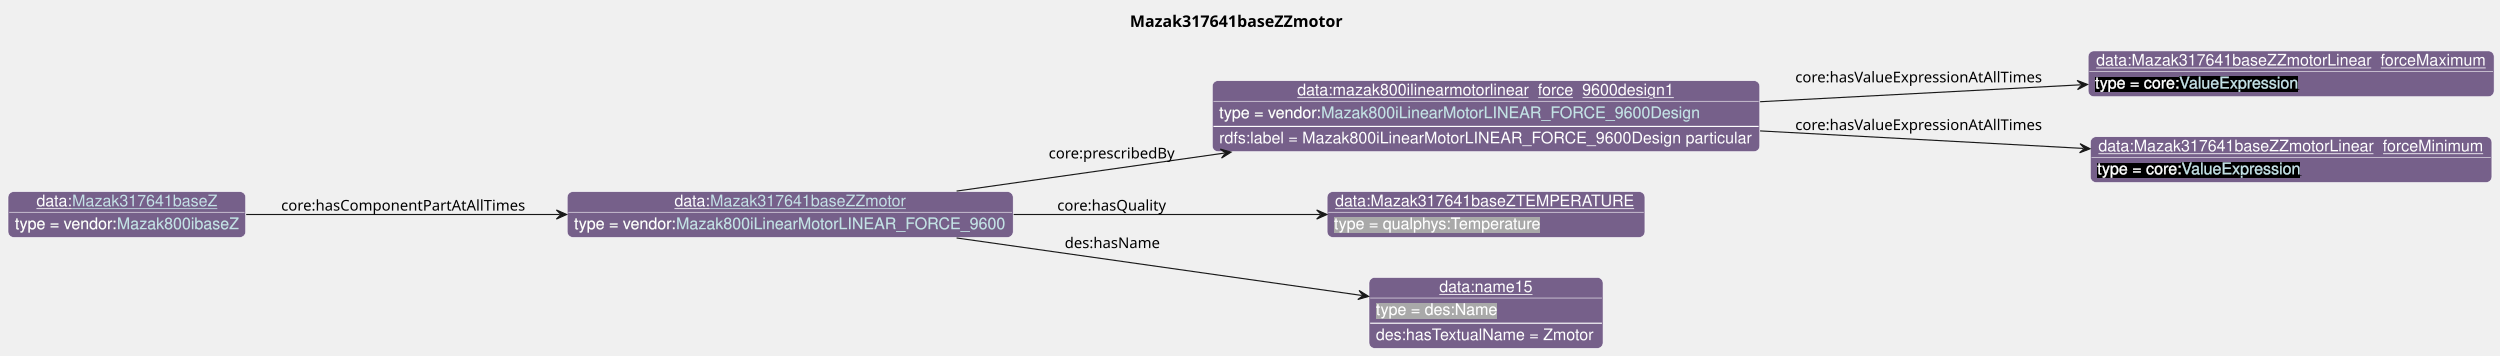
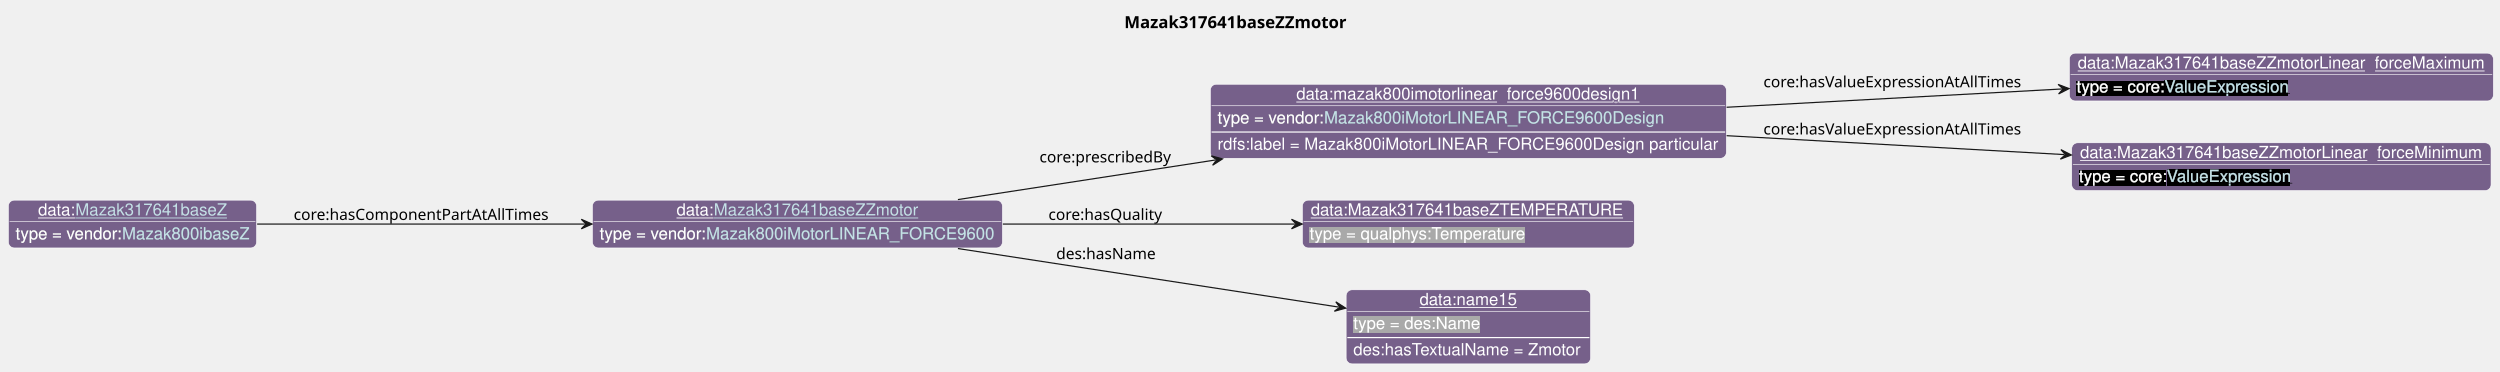
- <svg xmlns="http://www.w3.org/2000/svg" xmlns:xlink="http://www.w3.org/1999/xlink" contentStyleType="text/css" data-diagram-type="CLASS" height="311px" preserveAspectRatio="none" style="width:2185px;height:311px;background:#FFFFFF;" version="1.1" viewBox="0 0 2185 311" width="2185px" zoomAndPan="magnify">
+ <svg xmlns="http://www.w3.org/2000/svg" xmlns:xlink="http://www.w3.org/1999/xlink" contentStyleType="text/css" data-diagram-type="CLASS" height="311px" preserveAspectRatio="none" style="width:2092px;height:311px;background:#FFFFFF;" version="1.1" viewBox="0 0 2092 311" width="2092px" zoomAndPan="magnify">
  <defs>
-     <filter height="1" id="b1tmwgkmaulw7p0" width="1" x="0" y="0">
+     <filter height="1" id="b7824g7wqu9of0" width="1" x="0" y="0">
      <feFlood flood-color="#76608A" result="flood" />
      <feComposite in="SourceGraphic" in2="flood" operator="over" />
    </filter>
-     <filter height="1" id="b1tmwgkmaulw7p1" width="1" x="0" y="0">
+     <filter height="1" id="b7824g7wqu9of1" width="1" x="0" y="0">
      <feFlood flood-color="#000000" result="flood" />
      <feComposite in="SourceGraphic" in2="flood" operator="over" />
    </filter>
-     <filter height="1" id="b1tmwgkmaulw7p2" width="1" x="0" y="0">
+     <filter height="1" id="b7824g7wqu9of2" width="1" x="0" y="0">
      <feFlood flood-color="#A9A9A9" result="flood" />
      <feComposite in="SourceGraphic" in2="flood" operator="over" />
    </filter>
  </defs>
  <g>
    <g class="title" data-source-line="13">
-       <text fill="#000000" font-family="sans-serif" font-size="14" font-weight="bold" lengthAdjust="spacing" textLength="196.882" x="987.496" y="23.535">Mazak317641baseZZmotor</text>
+       <text fill="#000000" font-family="sans-serif" font-size="14" font-weight="bold" lengthAdjust="spacing" textLength="196.882" x="940.791" y="23.535">Mazak317641baseZZmotor</text>
    </g>
    <g class="entity" data-entity="o0" data-source-line="131" data-uid="ent0002" id="entity_o0">
-       <rect fill="#76608A" height="40" rx="5" ry="5" style="stroke:#FFFFFF;stroke-width:0.5;" width="389.809" x="495.73" y="167.488" />
-       <text fill="#FFFFFF" font-family="Helvetica" font-size="14" lengthAdjust="spacing" text-decoration="underline" textLength="31.138" x="589.466" y="180.269">data:</text>
+       <rect fill="#76608A" height="40" rx="5" ry="5" style="stroke:#FFFFFF;stroke-width:0.5;" width="343.106" x="495.73" y="167.488" />
+       <text fill="#FFFFFF" font-family="Helvetica" font-size="14" lengthAdjust="spacing" text-decoration="underline" textLength="31.138" x="566.114" y="180.269">data:</text>
      <a href="./Mazak317641baseZZmotor.html" target="_top" title="./Mazak317641baseZZmotor.html" xlink:actuate="onRequest" xlink:href="./Mazak317641baseZZmotor.html" xlink:show="new" xlink:title="./Mazak317641baseZZmotor.html" xlink:type="simple">
-         <text fill="#C4E1E6" font-family="Helvetica" font-size="14" lengthAdjust="spacing" text-decoration="underline" textLength="171.199" x="620.604" y="180.269">Mazak317641baseZZmotor</text>
+         <text fill="#C4E1E6" font-family="Helvetica" font-size="14" lengthAdjust="spacing" text-decoration="underline" textLength="171.199" x="597.252" y="180.269">Mazak317641baseZZmotor</text>
      </a>
-       <line style="stroke:#FFFFFF;stroke-width:0.5;" x1="496.73" x2="884.539" y1="185.488" y2="185.488" />
-       <text fill="#FFFFFF" filter="url(#b1tmwgkmaulw7p0)" font-family="Helvetica" font-size="14" lengthAdjust="spacing" textLength="89.113" x="501.73" y="200.269">type = vendor:</text>
-       <a href="../Mazak.html#Mazak800iLinearMotorLINEAR_FORCE_9600" target="_top" title="../Mazak.html#Mazak800iLinearMotorLINEAR_FORCE_9600" xlink:actuate="onRequest" xlink:href="../Mazak.html#Mazak800iLinearMotorLINEAR_FORCE_9600" xlink:show="new" xlink:title="../Mazak.html#Mazak800iLinearMotorLINEAR_FORCE_9600" xlink:type="simple">
-         <text fill="#C4E1E6" filter="url(#b1tmwgkmaulw7p0)" font-family="Helvetica" font-size="14" lengthAdjust="spacing" textLength="288.695" x="590.843" y="200.269">Mazak800iLinearMotorLINEAR_FORCE_9600</text>
-         <line style="stroke:#76608A;stroke-width:0.5;" x1="590.843" x2="879.539" y1="201.269" y2="201.269" />
+       <line style="stroke:#FFFFFF;stroke-width:0.5;" x1="496.73" x2="837.836" y1="185.488" y2="185.488" />
+       <text fill="#FFFFFF" filter="url(#b7824g7wqu9of0)" font-family="Helvetica" font-size="14" lengthAdjust="spacing" textLength="89.113" x="501.73" y="200.269">type = vendor:</text>
+       <a href="../Mazak.html#Mazak800iMotorLINEAR_FORCE9600" target="_top" title="../Mazak.html#Mazak800iMotorLINEAR_FORCE9600" xlink:actuate="onRequest" xlink:href="../Mazak.html#Mazak800iMotorLINEAR_FORCE9600" xlink:show="new" xlink:title="../Mazak.html#Mazak800iMotorLINEAR_FORCE9600" xlink:type="simple">
+         <text fill="#C4E1E6" filter="url(#b7824g7wqu9of0)" font-family="Helvetica" font-size="14" lengthAdjust="spacing" textLength="241.992" x="590.843" y="200.269">Mazak800iMotorLINEAR_FORCE9600</text>
+         <line style="stroke:#76608A;stroke-width:0.5;" x1="590.843" x2="832.836" y1="201.269" y2="201.269" />
      </a>
    </g>
    <g class="entity" data-entity="o1" data-source-line="131" data-uid="ent0003" id="entity_o1">
-       <rect fill="#76608A" height="62" rx="5" ry="5" style="stroke:#FFFFFF;stroke-width:0.5;" width="478.505" x="1059.54" y="70.488" />
-       <text fill="#FFFFFF" font-family="Helvetica" font-size="14" lengthAdjust="spacing" text-decoration="underline" textLength="329.991" x="1133.797" y="83.269">data:mazak800ilinearmotorlinear_force_9600design1</text>
-       <line style="stroke:#FFFFFF;stroke-width:0.5;" x1="1060.54" x2="1537.045" y1="88.488" y2="88.488" />
-       <text fill="#FFFFFF" filter="url(#b1tmwgkmaulw7p0)" font-family="Helvetica" font-size="14" lengthAdjust="spacing" textLength="89.113" x="1065.54" y="103.269">type = vendor:</text>
-       <a href="../Mazak.html#Mazak800iLinearMotorLINEAR_FORCE_9600Design" target="_top" title="../Mazak.html#Mazak800iLinearMotorLINEAR_FORCE_9600Design" xlink:actuate="onRequest" xlink:href="../Mazak.html#Mazak800iLinearMotorLINEAR_FORCE_9600Design" xlink:show="new" xlink:title="../Mazak.html#Mazak800iLinearMotorLINEAR_FORCE_9600Design" xlink:type="simple">
-         <text fill="#C4E1E6" filter="url(#b1tmwgkmaulw7p0)" font-family="Helvetica" font-size="14" lengthAdjust="spacing" textLength="332.274" x="1154.653" y="103.269">Mazak800iLinearMotorLINEAR_FORCE_9600Design</text>
-         <line style="stroke:#76608A;stroke-width:0.5;" x1="1154.653" x2="1486.928" y1="104.269" y2="104.269" />
+       <rect fill="#76608A" height="62" rx="5" ry="5" style="stroke:#FFFFFF;stroke-width:0.5;" width="431.802" x="1012.83" y="70.488" />
+       <text fill="#FFFFFF" font-family="Helvetica" font-size="14" lengthAdjust="spacing" text-decoration="underline" textLength="287.964" x="1084.749" y="83.269">data:mazak800imotorlinear_force9600design1</text>
+       <line style="stroke:#FFFFFF;stroke-width:0.5;" x1="1013.83" x2="1443.632" y1="88.488" y2="88.488" />
+       <text fill="#FFFFFF" filter="url(#b7824g7wqu9of0)" font-family="Helvetica" font-size="14" lengthAdjust="spacing" textLength="89.113" x="1018.83" y="103.269">type = vendor:</text>
+       <a href="../Mazak.html#Mazak800iMotorLINEAR_FORCE9600Design" target="_top" title="../Mazak.html#Mazak800iMotorLINEAR_FORCE9600Design" xlink:actuate="onRequest" xlink:href="../Mazak.html#Mazak800iMotorLINEAR_FORCE9600Design" xlink:show="new" xlink:title="../Mazak.html#Mazak800iMotorLINEAR_FORCE9600Design" xlink:type="simple">
+         <text fill="#C4E1E6" filter="url(#b7824g7wqu9of0)" font-family="Helvetica" font-size="14" lengthAdjust="spacing" textLength="285.571" x="1107.943" y="103.269">Mazak800iMotorLINEAR_FORCE9600Design</text>
+         <line style="stroke:#76608A;stroke-width:0.5;" x1="1107.943" x2="1393.515" y1="104.269" y2="104.269" />
      </a>
-       <line style="stroke:#FFFFFF;stroke-width:1;" x1="1060.54" x2="1537.045" y1="110.488" y2="110.488" />
-       <text fill="#FFFFFF" font-family="Helvetica" font-size="14" lengthAdjust="spacing" textLength="466.505" x="1065.54" y="125.269">rdfs:label = Mazak800iLinearMotorLINEAR_FORCE_9600Design particular</text>
+       <line style="stroke:#FFFFFF;stroke-width:1;" x1="1013.83" x2="1443.632" y1="110.488" y2="110.488" />
+       <text fill="#FFFFFF" font-family="Helvetica" font-size="14" lengthAdjust="spacing" textLength="419.802" x="1018.83" y="125.269">rdfs:label = Mazak800iMotorLINEAR_FORCE9600Design particular</text>
    </g>
    <g class="entity" data-entity="o2" data-source-line="131" data-uid="ent0004" id="entity_o2">
-       <rect fill="#76608A" height="40" rx="5" ry="5" style="stroke:#FFFFFF;stroke-width:0.5;" width="354.833" x="1825.04" y="44.488" />
-       <text fill="#FFFFFF" font-family="Helvetica" font-size="14" lengthAdjust="spacing" text-decoration="underline" textLength="340.833" x="1832.04" y="57.269">data:Mazak317641baseZZmotorLinear_forceMaximum</text>
-       <line style="stroke:#FFFFFF;stroke-width:0.5;" x1="1826.04" x2="2178.873" y1="62.488" y2="62.488" />
-       <text fill="#FFFFFF" filter="url(#b1tmwgkmaulw7p1)" font-family="Helvetica" font-size="14" lengthAdjust="spacing" textLength="73.541" x="1831.04" y="77.269">type = core:</text>
+       <rect fill="#76608A" height="40" rx="5" ry="5" style="stroke:#FFFFFF;stroke-width:0.5;" width="354.833" x="1731.63" y="44.488" />
+       <text fill="#FFFFFF" font-family="Helvetica" font-size="14" lengthAdjust="spacing" text-decoration="underline" textLength="340.833" x="1738.63" y="57.269">data:Mazak317641baseZZmotorLinear_forceMaximum</text>
+       <line style="stroke:#FFFFFF;stroke-width:0.5;" x1="1732.63" x2="2085.463" y1="62.488" y2="62.488" />
+       <text fill="#FFFFFF" filter="url(#b7824g7wqu9of1)" font-family="Helvetica" font-size="14" lengthAdjust="spacing" textLength="73.541" x="1737.63" y="77.269">type = core:</text>
      <a href="https://spec.industrialontologies.org/ontology/core/Core/ValueExpression" target="_top" title="https://spec.industrialontologies.org/ontology/core/Core/ValueExpression" xlink:actuate="onRequest" xlink:href="https://spec.industrialontologies.org/ontology/core/Core/ValueExpression" xlink:show="new" xlink:title="https://spec.industrialontologies.org/ontology/core/Core/ValueExpression" xlink:type="simple">
-         <text fill="#C4E1E6" filter="url(#b1tmwgkmaulw7p1)" font-family="Helvetica" font-size="14" lengthAdjust="spacing" textLength="105.061" x="1904.581" y="77.269">ValueExpression</text>
-         <line style="stroke:#000000;stroke-width:0.5;" x1="1904.581" x2="2009.642" y1="78.269" y2="78.269" />
+         <text fill="#C4E1E6" filter="url(#b7824g7wqu9of1)" font-family="Helvetica" font-size="14" lengthAdjust="spacing" textLength="105.061" x="1811.171" y="77.269">ValueExpression</text>
+         <line style="stroke:#000000;stroke-width:0.5;" x1="1811.171" x2="1916.233" y1="78.269" y2="78.269" />
      </a>
    </g>
    <g class="entity" data-entity="o3" data-source-line="131" data-uid="ent0005" id="entity_o3">
-       <rect fill="#76608A" height="40" rx="5" ry="5" style="stroke:#FFFFFF;stroke-width:0.5;" width="350.943" x="1826.98" y="119.488" />
-       <text fill="#FFFFFF" font-family="Helvetica" font-size="14" lengthAdjust="spacing" text-decoration="underline" textLength="336.943" x="1833.98" y="132.269">data:Mazak317641baseZZmotorLinear_forceMinimum</text>
-       <line style="stroke:#FFFFFF;stroke-width:0.5;" x1="1827.98" x2="2176.923" y1="137.488" y2="137.488" />
-       <text fill="#FFFFFF" filter="url(#b1tmwgkmaulw7p1)" font-family="Helvetica" font-size="14" lengthAdjust="spacing" textLength="73.541" x="1832.98" y="152.269">type = core:</text>
+       <rect fill="#76608A" height="40" rx="5" ry="5" style="stroke:#FFFFFF;stroke-width:0.5;" width="350.943" x="1733.58" y="119.488" />
+       <text fill="#FFFFFF" font-family="Helvetica" font-size="14" lengthAdjust="spacing" text-decoration="underline" textLength="336.943" x="1740.58" y="132.269">data:Mazak317641baseZZmotorLinear_forceMinimum</text>
+       <line style="stroke:#FFFFFF;stroke-width:0.5;" x1="1734.58" x2="2083.523" y1="137.488" y2="137.488" />
+       <text fill="#FFFFFF" filter="url(#b7824g7wqu9of1)" font-family="Helvetica" font-size="14" lengthAdjust="spacing" textLength="73.541" x="1739.58" y="152.269">type = core:</text>
      <a href="https://spec.industrialontologies.org/ontology/core/Core/ValueExpression" target="_top" title="https://spec.industrialontologies.org/ontology/core/Core/ValueExpression" xlink:actuate="onRequest" xlink:href="https://spec.industrialontologies.org/ontology/core/Core/ValueExpression" xlink:show="new" xlink:title="https://spec.industrialontologies.org/ontology/core/Core/ValueExpression" xlink:type="simple">
-         <text fill="#C4E1E6" filter="url(#b1tmwgkmaulw7p1)" font-family="Helvetica" font-size="14" lengthAdjust="spacing" textLength="105.061" x="1906.521" y="152.269">ValueExpression</text>
-         <line style="stroke:#000000;stroke-width:0.5;" x1="1906.521" x2="2011.582" y1="153.269" y2="153.269" />
+         <text fill="#C4E1E6" filter="url(#b7824g7wqu9of1)" font-family="Helvetica" font-size="14" lengthAdjust="spacing" textLength="105.061" x="1813.121" y="152.269">ValueExpression</text>
+         <line style="stroke:#000000;stroke-width:0.5;" x1="1813.121" x2="1918.182" y1="153.269" y2="153.269" />
      </a>
    </g>
    <g class="entity" data-entity="o4" data-source-line="131" data-uid="ent0006" id="entity_o4">
-       <rect fill="#76608A" height="40" rx="5" ry="5" style="stroke:#FFFFFF;stroke-width:0.5;" width="277.785" x="1159.89" y="167.488" />
-       <text fill="#FFFFFF" font-family="Helvetica" font-size="14" lengthAdjust="spacing" text-decoration="underline" textLength="263.785" x="1166.89" y="180.269">data:Mazak317641baseZTEMPERATURE</text>
-       <line style="stroke:#FFFFFF;stroke-width:0.5;" x1="1160.89" x2="1436.675" y1="185.488" y2="185.488" />
-       <text fill="#FFFFFF" filter="url(#b1tmwgkmaulw7p2)" font-family="Helvetica" font-size="14" lengthAdjust="spacing" textLength="182.492" x="1165.89" y="200.269">type = qualphys:Temperature</text>
+       <rect fill="#76608A" height="40" rx="5" ry="5" style="stroke:#FFFFFF;stroke-width:0.5;" width="277.785" x="1089.84" y="167.488" />
+       <text fill="#FFFFFF" font-family="Helvetica" font-size="14" lengthAdjust="spacing" text-decoration="underline" textLength="263.785" x="1096.84" y="180.269">data:Mazak317641baseZTEMPERATURE</text>
+       <line style="stroke:#FFFFFF;stroke-width:0.5;" x1="1090.84" x2="1366.625" y1="185.488" y2="185.488" />
+       <text fill="#FFFFFF" filter="url(#b7824g7wqu9of2)" font-family="Helvetica" font-size="14" lengthAdjust="spacing" textLength="182.492" x="1095.84" y="200.269">type = qualphys:Temperature</text>
    </g>
    <g class="entity" data-entity="o5" data-source-line="131" data-uid="ent0007" id="entity_o5">
-       <rect fill="#76608A" height="62" rx="5" ry="5" style="stroke:#FFFFFF;stroke-width:0.5;" width="204.582" x="1196.5" y="242.488" />
-       <text fill="#FFFFFF" font-family="Helvetica" font-size="14" lengthAdjust="spacing" text-decoration="underline" textLength="81.731" x="1257.926" y="255.269">data:name15</text>
-       <line style="stroke:#FFFFFF;stroke-width:0.5;" x1="1197.5" x2="1400.082" y1="260.488" y2="260.488" />
-       <text fill="#FFFFFF" filter="url(#b1tmwgkmaulw7p2)" font-family="Helvetica" font-size="14" lengthAdjust="spacing" textLength="106.224" x="1202.5" y="275.269">type = des:Name</text>
-       <line style="stroke:#FFFFFF;stroke-width:1;" x1="1197.5" x2="1400.082" y1="282.488" y2="282.488" />
-       <text fill="#FFFFFF" font-family="Helvetica" font-size="14" lengthAdjust="spacing" textLength="192.582" x="1202.5" y="297.269">des:hasTextualName = Zmotor</text>
+       <rect fill="#76608A" height="62" rx="5" ry="5" style="stroke:#FFFFFF;stroke-width:0.5;" width="204.582" x="1126.44" y="242.488" />
+       <text fill="#FFFFFF" font-family="Helvetica" font-size="14" lengthAdjust="spacing" text-decoration="underline" textLength="81.731" x="1187.866" y="255.269">data:name15</text>
+       <line style="stroke:#FFFFFF;stroke-width:0.5;" x1="1127.44" x2="1330.022" y1="260.488" y2="260.488" />
+       <text fill="#FFFFFF" filter="url(#b7824g7wqu9of2)" font-family="Helvetica" font-size="14" lengthAdjust="spacing" textLength="106.224" x="1132.44" y="275.269">type = des:Name</text>
+       <line style="stroke:#FFFFFF;stroke-width:1;" x1="1127.44" x2="1330.022" y1="282.488" y2="282.488" />
+       <text fill="#FFFFFF" font-family="Helvetica" font-size="14" lengthAdjust="spacing" textLength="192.582" x="1132.44" y="297.269">des:hasTextualName = Zmotor</text>
    </g>
    <g class="entity" data-entity="o6" data-source-line="131" data-uid="ent0008" id="entity_o6">
      <rect fill="#76608A" height="40" rx="5" ry="5" style="stroke:#FFFFFF;stroke-width:0.5;" width="207.727" x="7" y="167.488" />
      <text fill="#FFFFFF" font-family="Helvetica" font-size="14" lengthAdjust="spacing" text-decoration="underline" textLength="31.138" x="31.864" y="180.269">data:</text>
      <a href="./Mazak317641baseZ.html" target="_top" title="./Mazak317641baseZ.html" xlink:actuate="onRequest" xlink:href="./Mazak317641baseZ.html" xlink:show="new" xlink:title="./Mazak317641baseZ.html" xlink:type="simple">
        <text fill="#C4E1E6" font-family="Helvetica" font-size="14" lengthAdjust="spacing" text-decoration="underline" textLength="126.861" x="63.002" y="180.269">Mazak317641baseZ</text>
      </a>
      <line style="stroke:#FFFFFF;stroke-width:0.5;" x1="8" x2="213.727" y1="185.488" y2="185.488" />
-       <text fill="#FFFFFF" filter="url(#b1tmwgkmaulw7p0)" font-family="Helvetica" font-size="14" lengthAdjust="spacing" textLength="89.113" x="13" y="200.269">type = vendor:</text>
+       <text fill="#FFFFFF" filter="url(#b7824g7wqu9of0)" font-family="Helvetica" font-size="14" lengthAdjust="spacing" textLength="89.113" x="13" y="200.269">type = vendor:</text>
      <a href="../Mazak.html#Mazak800ibaseZ" target="_top" title="../Mazak.html#Mazak800ibaseZ" xlink:actuate="onRequest" xlink:href="../Mazak.html#Mazak800ibaseZ" xlink:show="new" xlink:title="../Mazak.html#Mazak800ibaseZ" xlink:type="simple">
-         <text fill="#C4E1E6" filter="url(#b1tmwgkmaulw7p0)" font-family="Helvetica" font-size="14" lengthAdjust="spacing" textLength="106.613" x="102.113" y="200.269">Mazak800ibaseZ</text>
+         <text fill="#C4E1E6" filter="url(#b7824g7wqu9of0)" font-family="Helvetica" font-size="14" lengthAdjust="spacing" textLength="106.613" x="102.113" y="200.269">Mazak800ibaseZ</text>
        <line style="stroke:#76608A;stroke-width:0.5;" x1="102.113" x2="208.727" y1="201.269" y2="201.269" />
      </a>
    </g>
    <g class="link" data-entity-1="o0" data-entity-2="o1" data-source-line="195" data-uid="lnk9" id="link_o0_o1">
-       <path codeLine="195" d="M836.05,166.998 C907.75,156.828 989.999,145.151 1070.039,133.801" fill="none" id="o0-to-o1" style="stroke:#181818;stroke-width:1;" />
-       <polygon fill="#181818" points="1075.98,132.958,1066.507,130.262,1071.03,133.66,1067.631,138.182,1075.98,132.958" style="stroke:#181818;stroke-width:1;" />
-       <text fill="#000000" font-family="sans-serif" font-size="13" lengthAdjust="spacing" textLength="112.303" x="916.54" y="138.477">core:prescribedBy</text>
+       <path codeLine="195" d="M801.57,166.998 C867.75,156.828 943.22,145.22 1017.08,133.87" fill="none" id="o0-to-o1" style="stroke:#181818;stroke-width:1;" />
+       <polygon fill="#181818" points="1023.01,132.958,1013.507,130.372,1018.068,133.718,1014.722,138.279,1023.01,132.958" style="stroke:#181818;stroke-width:1;" />
+       <text fill="#000000" font-family="sans-serif" font-size="13" lengthAdjust="spacing" textLength="112.303" x="869.83" y="135.907">core:prescribedBy</text>
    </g>
    <g class="link" data-entity-1="o1" data-entity-2="o2" data-source-line="195" data-uid="lnk10" id="link_o1_o2">
-       <path codeLine="195" d="M1538.32,88.908 C1632.08,83.968 1731.818,78.704 1818.548,74.134" fill="none" id="o1-to-o2" style="stroke:#181818;stroke-width:1;" />
-       <polygon fill="#181818" points="1824.54,73.818,1815.342,70.297,1819.547,74.081,1815.763,78.286,1824.54,73.818" style="stroke:#181818;stroke-width:1;" />
-       <text fill="#000000" font-family="sans-serif" font-size="13" lengthAdjust="spacing" textLength="225.069" x="1569.04" y="71.987">core:hasValueExpressionAtAllTimes</text>
+       <path codeLine="195" d="M1444.82,89.758 C1537.17,84.718 1637.769,79.235 1725.409,74.455" fill="none" id="o1-to-o2" style="stroke:#181818;stroke-width:1;" />
+       <polygon fill="#181818" points="1731.4,74.128,1722.196,70.624,1726.407,74.401,1722.631,78.612,1731.4,74.128" style="stroke:#181818;stroke-width:1;" />
+       <text fill="#000000" font-family="sans-serif" font-size="13" lengthAdjust="spacing" textLength="225.069" x="1475.63" y="73.027">core:hasValueExpressionAtAllTimes</text>
    </g>
    <g class="link" data-entity-1="o1" data-entity-2="o3" data-source-line="195" data-uid="lnk11" id="link_o1_o3">
-       <path codeLine="195" d="M1538.32,114.408 C1632.88,119.528 1733.609,124.984 1820.759,129.704" fill="none" id="o1-to-o3" style="stroke:#181818;stroke-width:1;" />
-       <polygon fill="#181818" points="1826.75,130.028,1817.979,125.547,1821.757,129.758,1817.547,133.536,1826.75,130.028" style="stroke:#181818;stroke-width:1;" />
-       <text fill="#000000" font-family="sans-serif" font-size="13" lengthAdjust="spacing" textLength="225.069" x="1569.04" y="113.657">core:hasValueExpressionAtAllTimes</text>
+       <path codeLine="195" d="M1444.82,113.538 C1537.85,118.748 1639.339,124.433 1727.339,129.363" fill="none" id="o1-to-o3" style="stroke:#181818;stroke-width:1;" />
+       <polygon fill="#181818" points="1733.33,129.698,1724.568,125.201,1728.338,129.419,1724.12,133.189,1733.33,129.698" style="stroke:#181818;stroke-width:1;" />
+       <text fill="#000000" font-family="sans-serif" font-size="13" lengthAdjust="spacing" textLength="225.069" x="1475.63" y="112.537">core:hasValueExpressionAtAllTimes</text>
    </g>
    <g class="link" data-entity-1="o0" data-entity-2="o4" data-source-line="195" data-uid="lnk12" id="link_o0_o4">
-       <path codeLine="195" d="M885.92,187.488 C975.09,187.488 1072.75,187.488 1153.76,187.488" fill="none" id="o0-to-o4" style="stroke:#181818;stroke-width:1;" />
-       <polygon fill="#181818" points="1159.76,187.488,1150.76,183.488,1154.76,187.488,1150.76,191.488,1159.76,187.488" style="stroke:#181818;stroke-width:1;" />
-       <text fill="#000000" font-family="sans-serif" font-size="13" lengthAdjust="spacing" textLength="97.71" x="924.04" y="184.057">core:hasQuality</text>
+       <path codeLine="195" d="M839.17,187.488 C919.51,187.488 1008.03,187.488 1083.73,187.488" fill="none" id="o0-to-o4" style="stroke:#181818;stroke-width:1;" />
+       <polygon fill="#181818" points="1089.73,187.488,1080.73,183.488,1084.73,187.488,1080.73,191.488,1089.73,187.488" style="stroke:#181818;stroke-width:1;" />
+       <text fill="#000000" font-family="sans-serif" font-size="13" lengthAdjust="spacing" textLength="97.71" x="877.33" y="184.057">core:hasQuality</text>
    </g>
    <g class="link" data-entity-1="o0" data-entity-2="o5" data-source-line="195" data-uid="lnk13" id="link_o0_o5">
-       <path codeLine="195" d="M836.05,207.978 C947.06,223.728 1091.659,244.246 1190.239,258.226" fill="none" id="o0-to-o5" style="stroke:#181818;stroke-width:1;" />
-       <polygon fill="#181818" points="1196.18,259.068,1187.831,253.844,1191.229,258.366,1186.707,261.765,1196.18,259.068" style="stroke:#181818;stroke-width:1;" />
-       <text fill="#000000" font-family="sans-serif" font-size="13" lengthAdjust="spacing" textLength="84.202" x="930.54" y="216.827">des:hasName</text>
+       <path codeLine="195" d="M801.57,207.978 C901.12,223.278 1029.18,242.966 1120.16,256.956" fill="none" id="o0-to-o5" style="stroke:#181818;stroke-width:1;" />
+       <polygon fill="#181818" points="1126.09,257.868,1117.803,252.547,1121.148,257.108,1116.587,260.454,1126.09,257.868" style="stroke:#181818;stroke-width:1;" />
+       <text fill="#000000" font-family="sans-serif" font-size="13" lengthAdjust="spacing" textLength="84.202" x="883.83" y="216.827">des:hasName</text>
    </g>
    <g class="link" data-entity-1="o6" data-entity-2="o0" data-source-line="195" data-uid="lnk14" id="link_o6_o0">
-       <path codeLine="195" d="M215.16,187.488 C292.81,187.488 395.5,187.488 489.26,187.488" fill="none" id="o6-to-o0" style="stroke:#181818;stroke-width:1;" />
-       <polygon fill="#181818" points="495.26,187.488,486.26,183.488,490.26,187.488,486.26,191.488,495.26,187.488" style="stroke:#181818;stroke-width:1;" />
+       <path codeLine="195" d="M215.17,187.488 C293.8,187.488 397.75,187.488 489.42,187.488" fill="none" id="o6-to-o0" style="stroke:#181818;stroke-width:1;" />
+       <polygon fill="#181818" points="495.42,187.488,486.42,183.488,490.42,187.488,486.42,191.488,495.42,187.488" style="stroke:#181818;stroke-width:1;" />
      <text fill="#000000" font-family="sans-serif" font-size="13" lengthAdjust="spacing" textLength="219.565" x="245.73" y="184.057">core:hasComponentPartAtAllTimes</text>
    </g>
  </g>
</svg>
